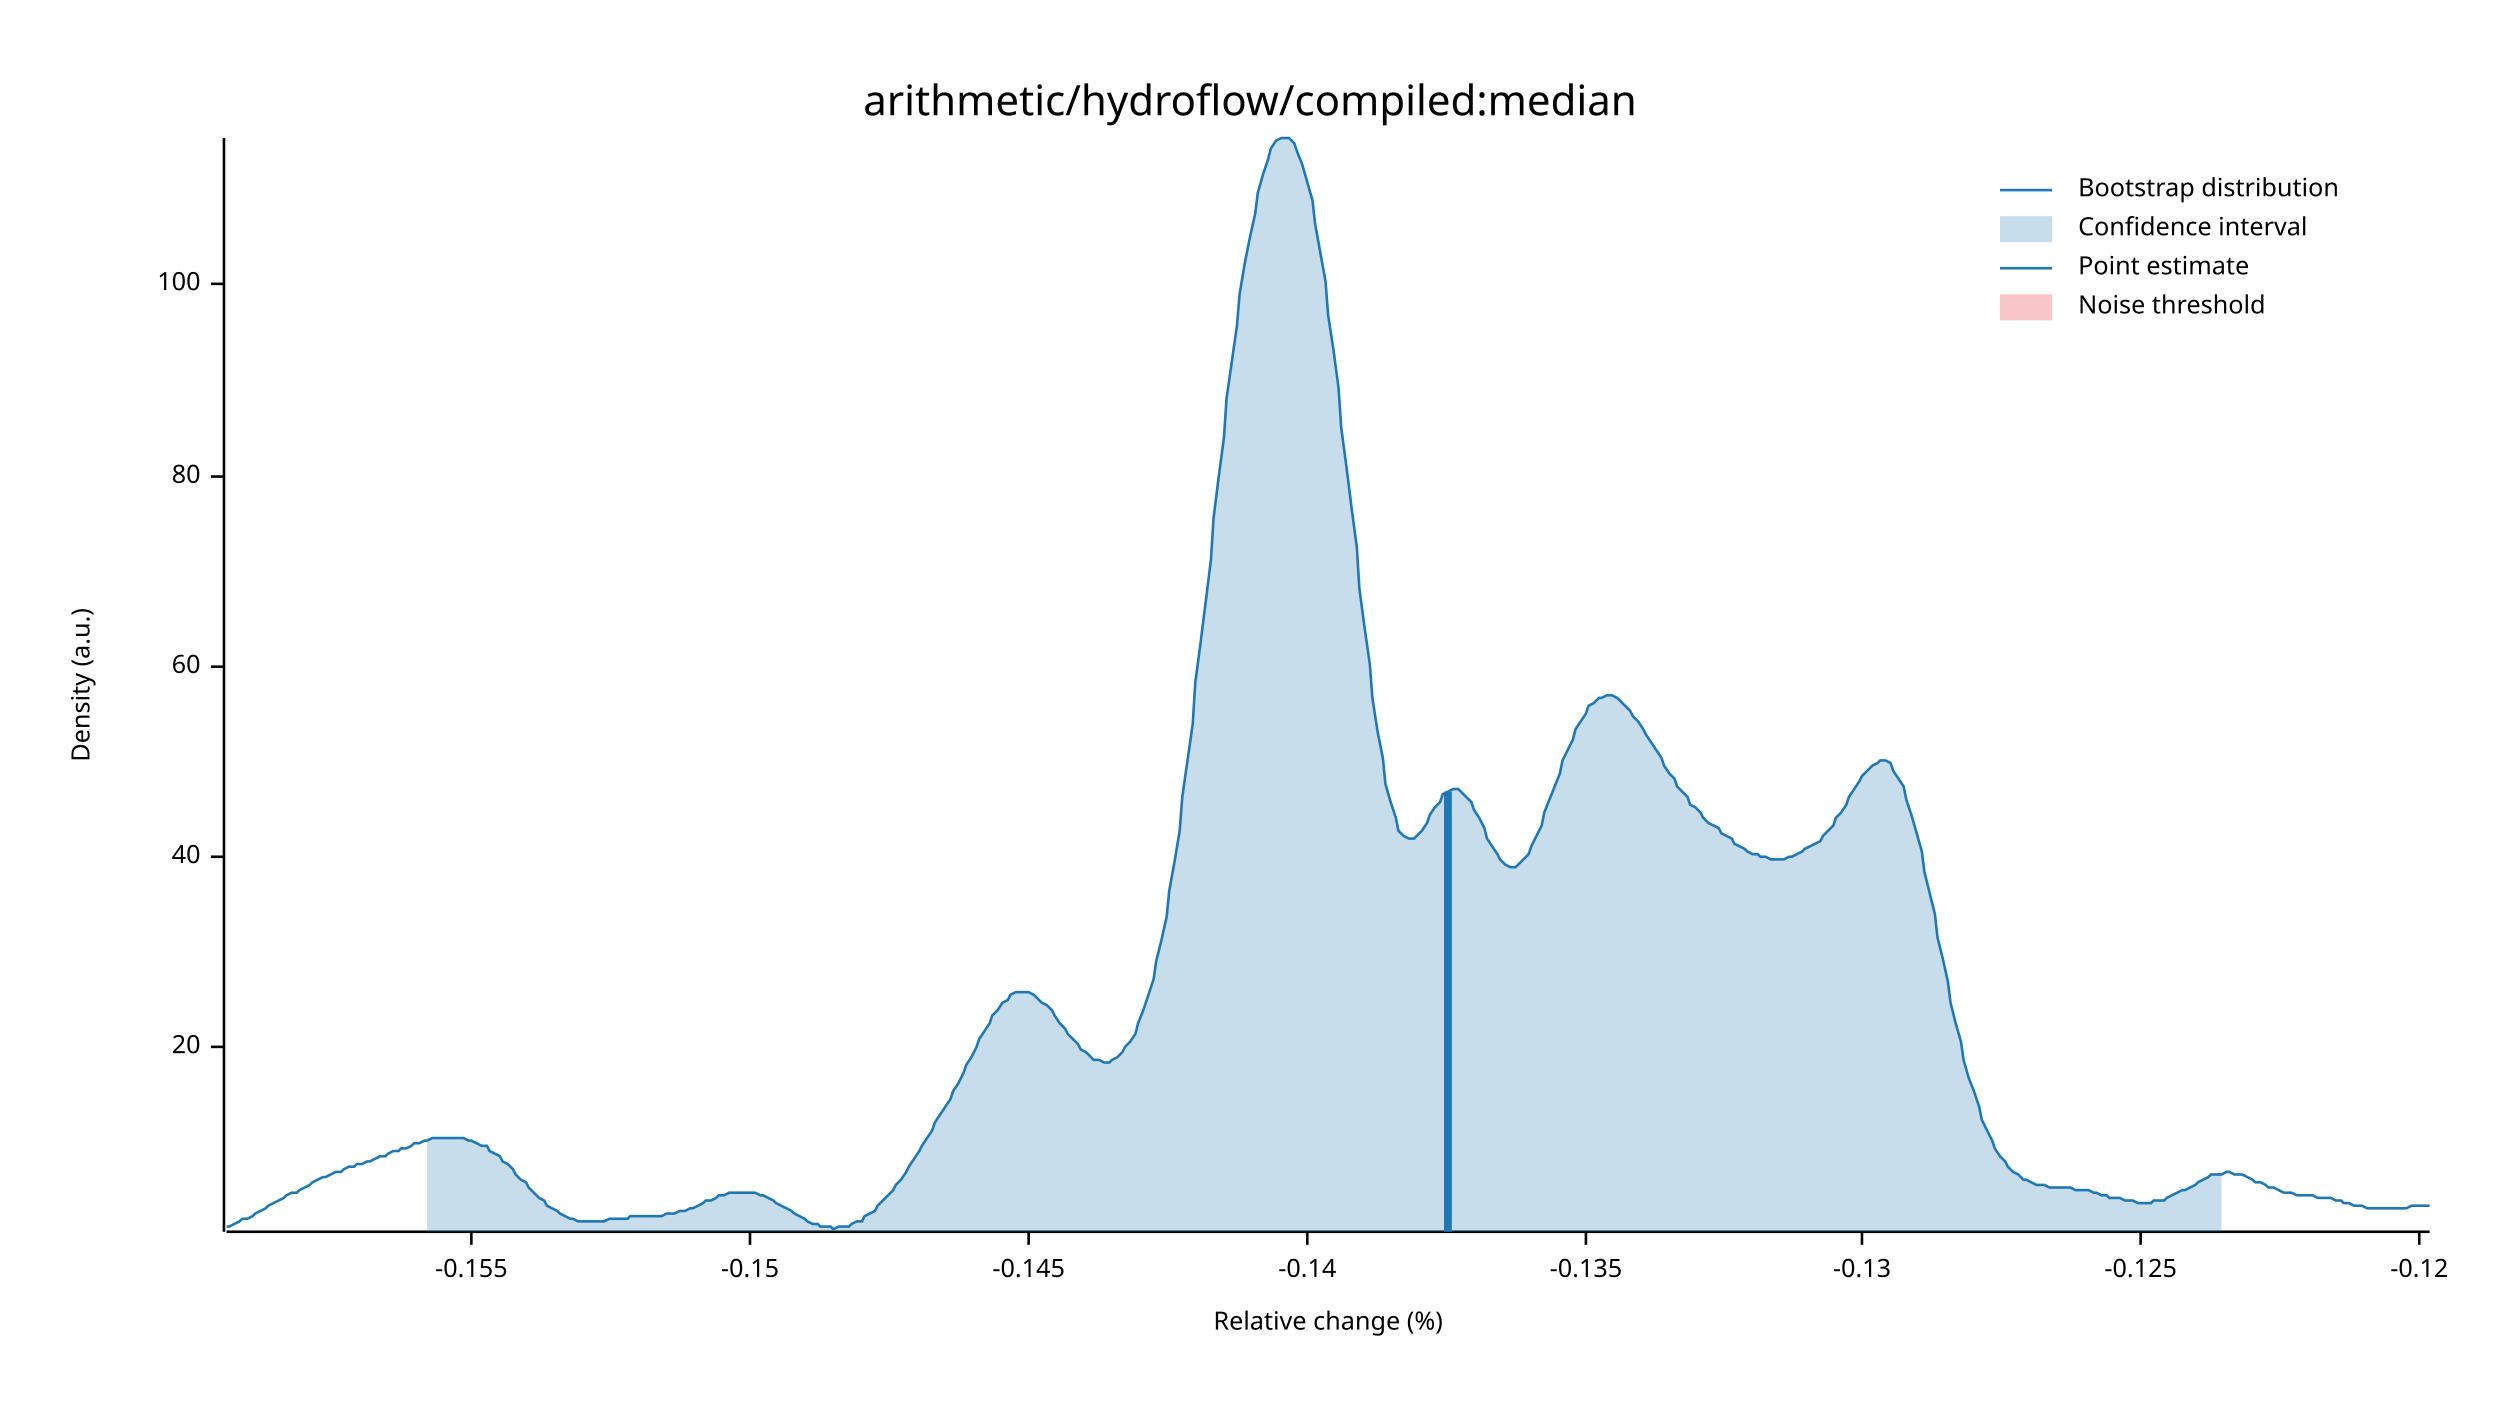
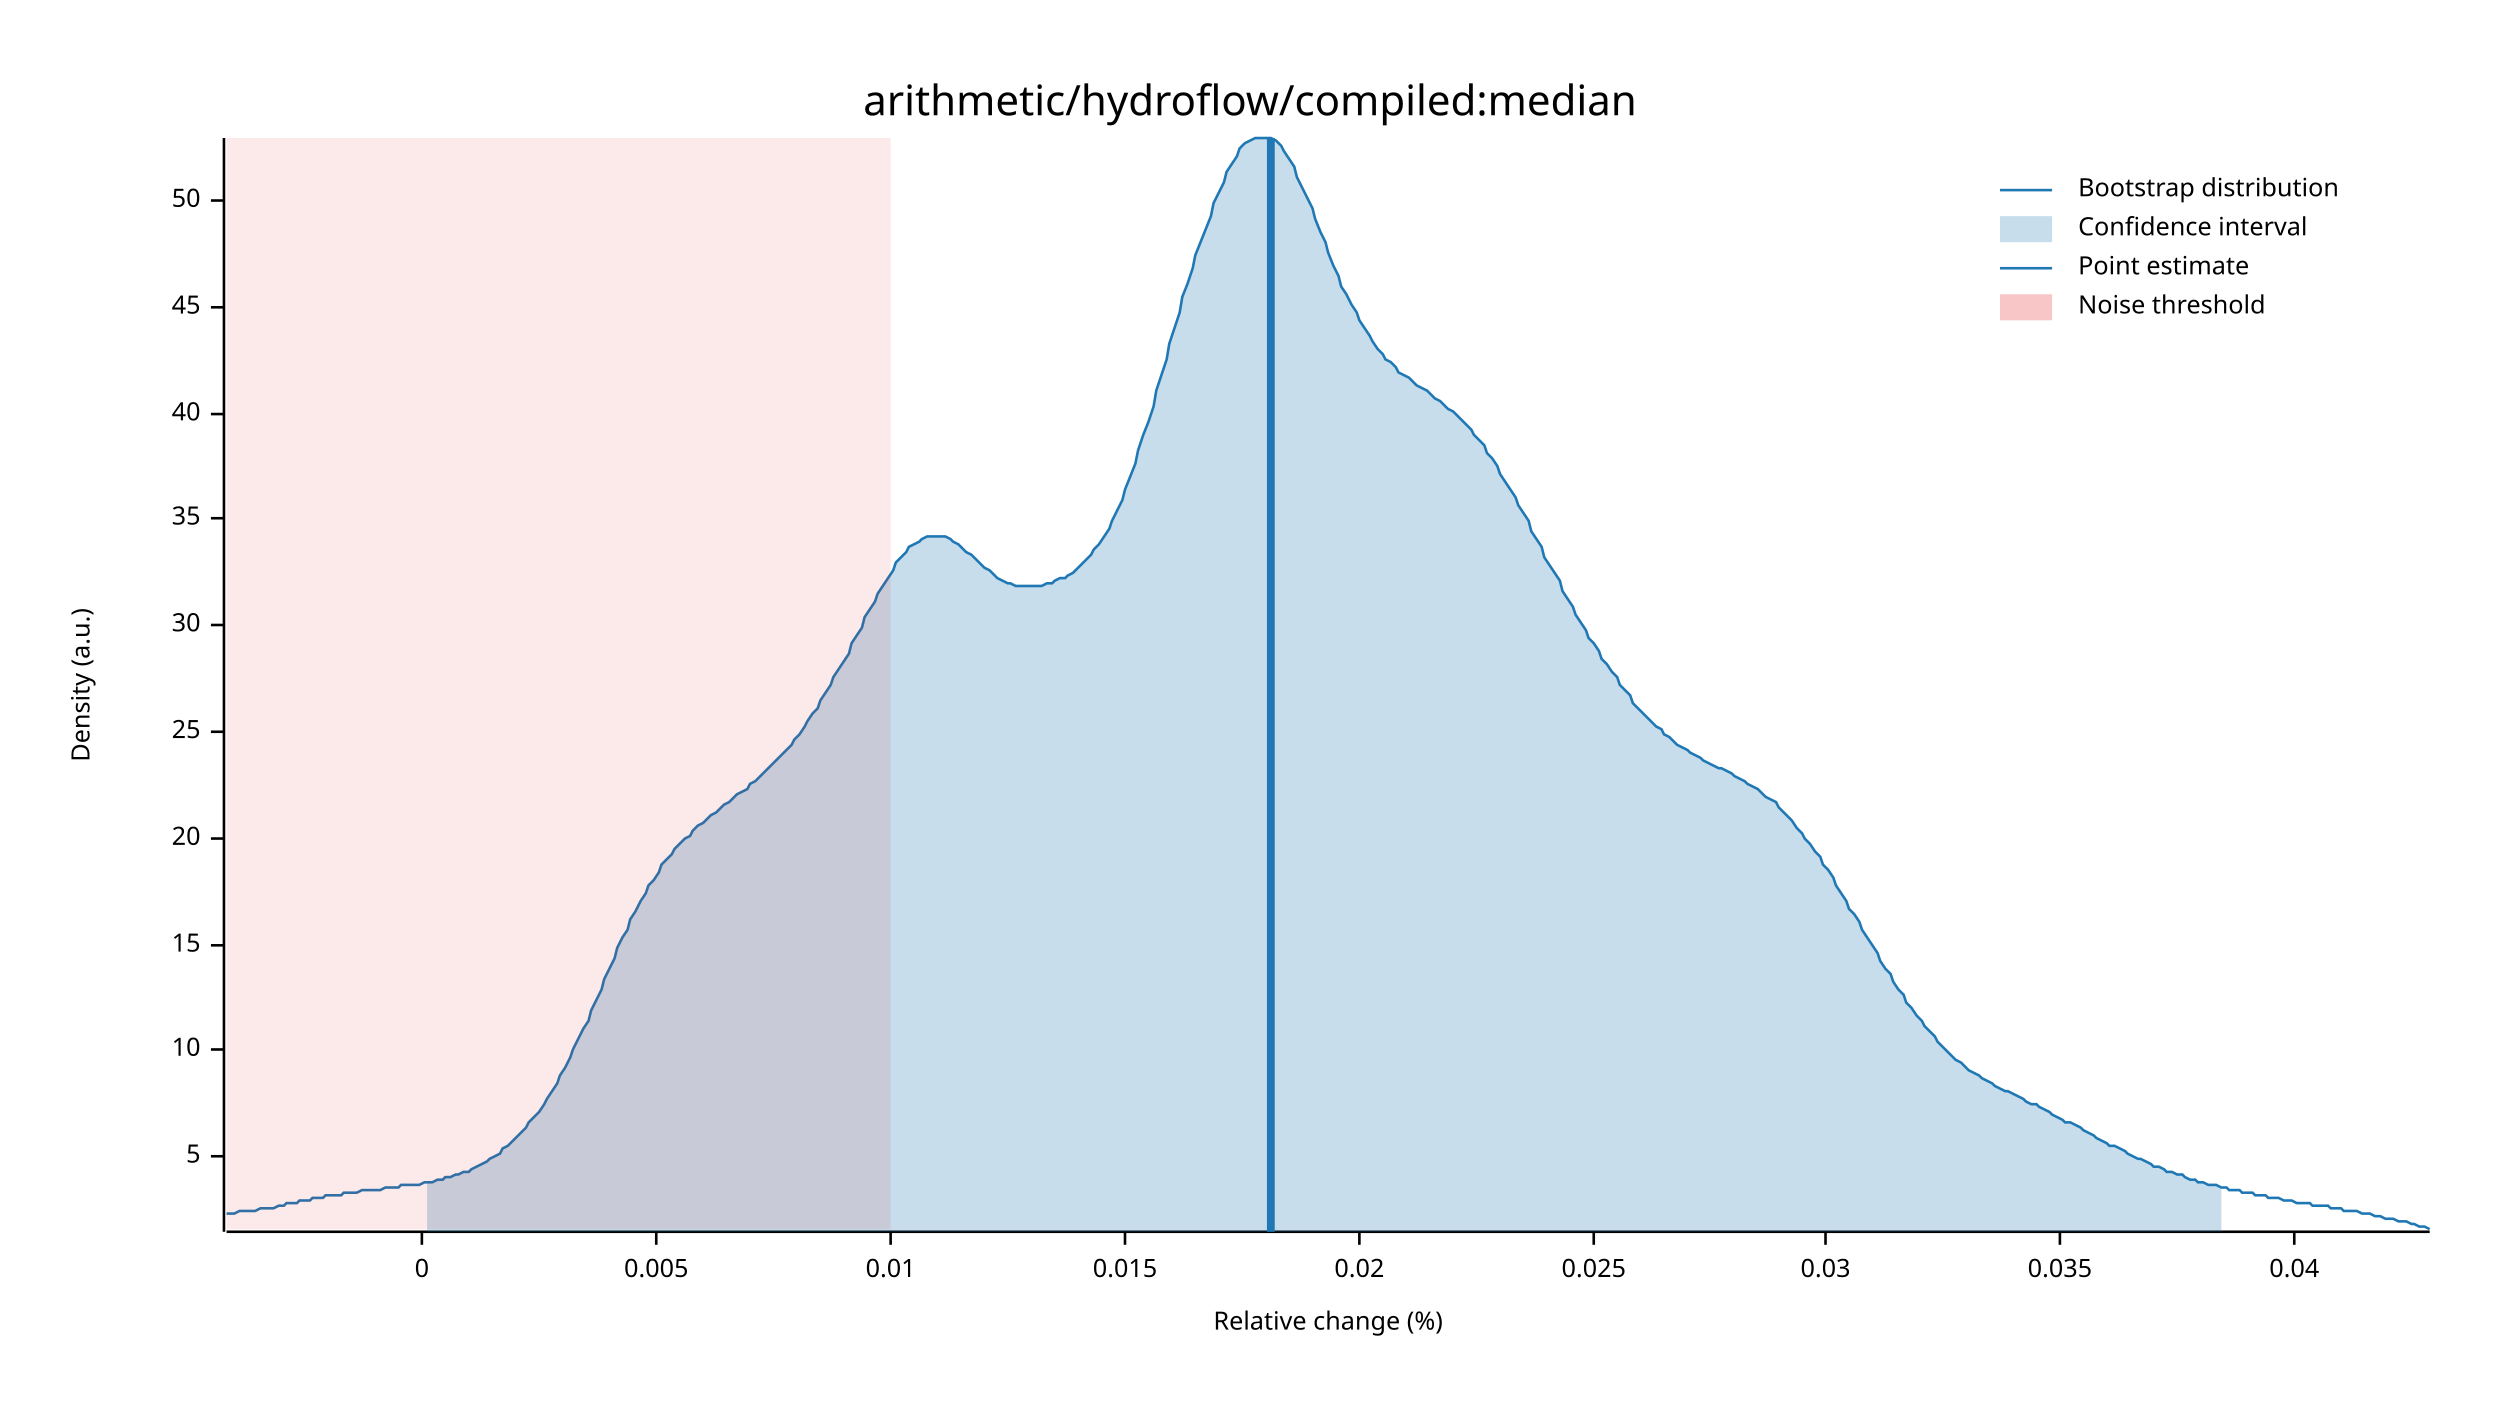
<svg xmlns="http://www.w3.org/2000/svg" width="960" height="540" viewBox="0 0 960 540">
  <text x="480" y="32" dy="0.76em" text-anchor="middle" font-family="sans-serif" font-size="16.129" opacity="1" fill="#000000">
arithmetic/hydroflow/compiled:median
</text>
  <text x="27" y="263" dy="0.76em" text-anchor="middle" font-family="sans-serif" font-size="9.677" opacity="1" fill="#000000" transform="rotate(270, 27, 263)">
Density (a.u.)
</text>
  <text x="510" y="513" dy="-0.5ex" text-anchor="middle" font-family="sans-serif" font-size="9.677" opacity="1" fill="#000000">
Relative change (%)
</text>
  <polyline fill="none" opacity="1" stroke="#000000" stroke-width="1" points="86,53 86,473 " />
-   <text x="77" y="402" dy="0.5ex" text-anchor="end" font-family="sans-serif" font-size="9.677" opacity="1" fill="#000000">
+   <text x="77" y="444" dy="0.5ex" text-anchor="end" font-family="sans-serif" font-size="9.677" opacity="1" fill="#000000">
+ 5
+ </text>
+   <polyline fill="none" opacity="1" stroke="#000000" stroke-width="1" points="81,444 86,444 " />
+   <text x="77" y="403" dy="0.5ex" text-anchor="end" font-family="sans-serif" font-size="9.677" opacity="1" fill="#000000">
+ 10
+ </text>
+   <polyline fill="none" opacity="1" stroke="#000000" stroke-width="1" points="81,403 86,403 " />
+   <text x="77" y="363" dy="0.5ex" text-anchor="end" font-family="sans-serif" font-size="9.677" opacity="1" fill="#000000">
+ 15
+ </text>
+   <polyline fill="none" opacity="1" stroke="#000000" stroke-width="1" points="81,363 86,363 " />
+   <text x="77" y="322" dy="0.5ex" text-anchor="end" font-family="sans-serif" font-size="9.677" opacity="1" fill="#000000">
20
</text>
-   <polyline fill="none" opacity="1" stroke="#000000" stroke-width="1" points="81,402 86,402 " />
-   <text x="77" y="329" dy="0.5ex" text-anchor="end" font-family="sans-serif" font-size="9.677" opacity="1" fill="#000000">
+   <polyline fill="none" opacity="1" stroke="#000000" stroke-width="1" points="81,322 86,322 " />
+   <text x="77" y="281" dy="0.5ex" text-anchor="end" font-family="sans-serif" font-size="9.677" opacity="1" fill="#000000">
+ 25
+ </text>
+   <polyline fill="none" opacity="1" stroke="#000000" stroke-width="1" points="81,281 86,281 " />
+   <text x="77" y="240" dy="0.5ex" text-anchor="end" font-family="sans-serif" font-size="9.677" opacity="1" fill="#000000">
+ 30
+ </text>
+   <polyline fill="none" opacity="1" stroke="#000000" stroke-width="1" points="81,240 86,240 " />
+   <text x="77" y="199" dy="0.5ex" text-anchor="end" font-family="sans-serif" font-size="9.677" opacity="1" fill="#000000">
+ 35
+ </text>
+   <polyline fill="none" opacity="1" stroke="#000000" stroke-width="1" points="81,199 86,199 " />
+   <text x="77" y="159" dy="0.5ex" text-anchor="end" font-family="sans-serif" font-size="9.677" opacity="1" fill="#000000">
40
</text>
-   <polyline fill="none" opacity="1" stroke="#000000" stroke-width="1" points="81,329 86,329 " />
-   <text x="77" y="256" dy="0.5ex" text-anchor="end" font-family="sans-serif" font-size="9.677" opacity="1" fill="#000000">
- 60
+   <polyline fill="none" opacity="1" stroke="#000000" stroke-width="1" points="81,159 86,159 " />
+   <text x="77" y="118" dy="0.5ex" text-anchor="end" font-family="sans-serif" font-size="9.677" opacity="1" fill="#000000">
+ 45
</text>
-   <polyline fill="none" opacity="1" stroke="#000000" stroke-width="1" points="81,256 86,256 " />
-   <text x="77" y="183" dy="0.5ex" text-anchor="end" font-family="sans-serif" font-size="9.677" opacity="1" fill="#000000">
- 80
+   <polyline fill="none" opacity="1" stroke="#000000" stroke-width="1" points="81,118 86,118 " />
+   <text x="77" y="77" dy="0.5ex" text-anchor="end" font-family="sans-serif" font-size="9.677" opacity="1" fill="#000000">
+ 50
</text>
-   <polyline fill="none" opacity="1" stroke="#000000" stroke-width="1" points="81,183 86,183 " />
-   <text x="77" y="109" dy="0.5ex" text-anchor="end" font-family="sans-serif" font-size="9.677" opacity="1" fill="#000000">
- 100
+   <polyline fill="none" opacity="1" stroke="#000000" stroke-width="1" points="81,77 86,77 " />
+   <polyline fill="none" opacity="1" stroke="#000000" stroke-width="1" points="87,473 933,473 " />
+   <text x="162" y="483" dy="0.76em" text-anchor="middle" font-family="sans-serif" font-size="9.677" opacity="1" fill="#000000">
+ 0
</text>
-   <polyline fill="none" opacity="1" stroke="#000000" stroke-width="1" points="81,109 86,109 " />
-   <polyline fill="none" opacity="1" stroke="#000000" stroke-width="1" points="87,473 933,473 " />
-   <text x="181" y="483" dy="0.76em" text-anchor="middle" font-family="sans-serif" font-size="9.677" opacity="1" fill="#000000">
- -0.155
+   <polyline fill="none" opacity="1" stroke="#000000" stroke-width="1" points="162,473 162,478 " />
+   <text x="252" y="483" dy="0.76em" text-anchor="middle" font-family="sans-serif" font-size="9.677" opacity="1" fill="#000000">
+ 0.005
</text>
-   <polyline fill="none" opacity="1" stroke="#000000" stroke-width="1" points="181,473 181,478 " />
-   <text x="288" y="483" dy="0.76em" text-anchor="middle" font-family="sans-serif" font-size="9.677" opacity="1" fill="#000000">
- -0.15
+   <polyline fill="none" opacity="1" stroke="#000000" stroke-width="1" points="252,473 252,478 " />
+   <text x="342" y="483" dy="0.76em" text-anchor="middle" font-family="sans-serif" font-size="9.677" opacity="1" fill="#000000">
+ 0.01
</text>
-   <polyline fill="none" opacity="1" stroke="#000000" stroke-width="1" points="288,473 288,478 " />
-   <text x="395" y="483" dy="0.76em" text-anchor="middle" font-family="sans-serif" font-size="9.677" opacity="1" fill="#000000">
- -0.145
+   <polyline fill="none" opacity="1" stroke="#000000" stroke-width="1" points="342,473 342,478 " />
+   <text x="432" y="483" dy="0.76em" text-anchor="middle" font-family="sans-serif" font-size="9.677" opacity="1" fill="#000000">
+ 0.015
</text>
-   <polyline fill="none" opacity="1" stroke="#000000" stroke-width="1" points="395,473 395,478 " />
-   <text x="502" y="483" dy="0.76em" text-anchor="middle" font-family="sans-serif" font-size="9.677" opacity="1" fill="#000000">
- -0.14
+   <polyline fill="none" opacity="1" stroke="#000000" stroke-width="1" points="432,473 432,478 " />
+   <text x="522" y="483" dy="0.76em" text-anchor="middle" font-family="sans-serif" font-size="9.677" opacity="1" fill="#000000">
+ 0.02
</text>
-   <polyline fill="none" opacity="1" stroke="#000000" stroke-width="1" points="502,473 502,478 " />
-   <text x="609" y="483" dy="0.76em" text-anchor="middle" font-family="sans-serif" font-size="9.677" opacity="1" fill="#000000">
- -0.135
+   <polyline fill="none" opacity="1" stroke="#000000" stroke-width="1" points="522,473 522,478 " />
+   <text x="612" y="483" dy="0.76em" text-anchor="middle" font-family="sans-serif" font-size="9.677" opacity="1" fill="#000000">
+ 0.025
</text>
-   <polyline fill="none" opacity="1" stroke="#000000" stroke-width="1" points="609,473 609,478 " />
-   <text x="715" y="483" dy="0.76em" text-anchor="middle" font-family="sans-serif" font-size="9.677" opacity="1" fill="#000000">
- -0.13
+   <polyline fill="none" opacity="1" stroke="#000000" stroke-width="1" points="612,473 612,478 " />
+   <text x="701" y="483" dy="0.76em" text-anchor="middle" font-family="sans-serif" font-size="9.677" opacity="1" fill="#000000">
+ 0.03
</text>
-   <polyline fill="none" opacity="1" stroke="#000000" stroke-width="1" points="715,473 715,478 " />
-   <text x="822" y="483" dy="0.76em" text-anchor="middle" font-family="sans-serif" font-size="9.677" opacity="1" fill="#000000">
- -0.125
+   <polyline fill="none" opacity="1" stroke="#000000" stroke-width="1" points="701,473 701,478 " />
+   <text x="791" y="483" dy="0.76em" text-anchor="middle" font-family="sans-serif" font-size="9.677" opacity="1" fill="#000000">
+ 0.035
</text>
-   <polyline fill="none" opacity="1" stroke="#000000" stroke-width="1" points="822,473 822,478 " />
-   <text x="929" y="483" dy="0.76em" text-anchor="middle" font-family="sans-serif" font-size="9.677" opacity="1" fill="#000000">
- -0.12
+   <polyline fill="none" opacity="1" stroke="#000000" stroke-width="1" points="791,473 791,478 " />
+   <text x="881" y="483" dy="0.76em" text-anchor="middle" font-family="sans-serif" font-size="9.677" opacity="1" fill="#000000">
+ 0.04
</text>
-   <polyline fill="none" opacity="1" stroke="#000000" stroke-width="1" points="929,473 929,478 " />
-   <polyline fill="none" opacity="1" stroke="#1F78B4" stroke-width="1" points="87,471 88,471 90,470 92,469 93,468 95,468 97,467 98,466 100,465 102,464 103,463 105,462 107,461 109,460 110,459 112,458 114,458 115,457 117,456 119,455 120,454 122,453 124,452 125,452 127,451 129,450 131,450 132,449 134,448 136,448 137,447 139,447 141,446 142,446 144,445 146,444 148,444 149,443 151,442 153,442 154,441 156,441 158,440 159,439 161,439 163,438 164,438 166,437 168,437 170,437 171,437 173,437 175,437 176,437 178,437 180,438 181,438 183,439 185,440 187,440 188,442 190,443 192,444 193,446 195,447 197,449 198,451 200,453 202,454 203,456 205,458 207,460 209,461 210,463 212,464 214,465 215,466 217,467 219,468 220,468 222,469 224,469 226,469 227,469 229,469 231,469 232,469 234,468 236,468 237,468 239,468 241,468 242,467 244,467 246,467 248,467 249,467 251,467 253,467 254,467 256,466 258,466 259,466 261,465 263,465 265,464 266,464 268,463 270,462 271,461 273,461 275,460 276,459 278,459 280,458 281,458 283,458 285,458 287,458 288,458 290,458 292,459 293,459 295,460 297,461 298,462 300,463 302,464 304,465 305,466 307,467 309,468 310,469 312,470 314,470 315,471 317,471 319,471 320,472 322,471 324,471 326,471 327,470 329,469 331,469 332,467 334,466 336,465 337,463 339,461 341,459 343,457 344,455 346,453 348,450 349,448 351,445 353,442 354,440 356,437 358,434 359,431 361,428 363,425 365,422 366,419 368,416 370,412 371,409 373,406 375,402 376,399 378,396 380,393 381,390 383,388 385,385 387,384 388,382 390,381 392,381 393,381 395,381 397,382 398,383 400,385 402,386 404,388 405,390 407,393 409,395 410,397 412,399 414,401 415,403 417,404 419,406 420,407 422,407 424,408 426,408 427,407 429,406 431,404 432,402 434,400 436,397 437,393 439,388 441,382 443,376 444,369 446,361 448,352 449,342 451,331 453,319 454,306 456,292 458,278 459,262 461,247 463,231 465,215 466,199 468,183 470,168 471,153 473,139 475,125 476,113 478,101 480,91 482,82 483,74 485,67 487,61 488,57 490,54 492,53 493,53 495,53 497,55 498,58 500,63 502,70 504,77 505,86 507,97 509,108 510,121 512,134 514,149 515,164 517,179 519,195 521,210 522,226 524,241 526,255 527,268 529,281 531,291 532,301 534,308 536,314 537,319 539,321 541,322 543,322 544,321 546,319 548,316 549,313 551,310 553,308 554,305 556,304 558,303 560,303 561,304 563,306 565,308 566,311 568,314 570,318 571,322 573,325 575,328 576,330 578,332 580,333 582,333 583,332 585,330 587,328 588,325 590,321 592,317 593,312 595,307 597,302 599,297 600,292 602,288 604,284 605,280 607,277 609,274 610,271 612,270 614,268 615,268 617,267 619,267 621,268 622,269 624,271 626,273 627,275 629,277 631,280 632,282 634,285 636,288 638,291 639,294 641,297 643,299 644,302 646,304 648,306 649,309 651,310 653,312 654,314 656,316 658,317 660,318 661,320 663,321 665,322 666,324 668,325 670,326 671,327 673,328 675,328 676,329 678,329 680,330 682,330 683,330 685,330 687,329 688,329 690,328 692,327 693,326 695,325 697,324 699,323 700,321 702,319 704,317 705,314 707,312 709,309 710,306 712,303 714,300 715,298 717,296 719,294 721,293 722,292 724,292 726,293 727,296 729,299 731,302 732,307 734,313 736,320 738,327 739,335 741,343 743,351 744,360 746,368 748,377 749,385 751,393 753,400 754,407 756,414 758,419 760,425 761,430 763,434 765,438 766,441 768,444 770,446 771,448 773,450 775,451 777,453 778,453 780,454 782,455 783,455 785,455 787,456 788,456 790,456 792,456 793,456 795,456 797,457 799,457 800,457 802,457 804,458 805,458 807,459 809,459 810,460 812,460 814,460 816,461 817,461 819,461 821,462 822,462 824,462 826,462 827,461 829,461 831,461 832,460 834,459 836,458 838,457 839,457 841,456 843,455 844,454 846,453 848,452 849,451 851,451 853,451 855,450 856,450 858,451 860,451 861,451 863,452 865,453 866,454 868,454 870,455 871,456 873,456 875,457 877,458 878,458 880,458 882,459 883,459 885,459 887,459 888,459 890,460 892,460 894,460 895,460 897,461 899,461 900,462 902,462 904,463 905,463 907,463 909,464 910,464 912,464 914,464 916,464 917,464 919,464 921,464 922,464 924,464 926,463 927,463 929,463 931,463 933,463 " />
-   <polygon opacity="0.25" fill="#1F78B4" points="164,438 166,437 168,437 170,437 171,437 173,437 175,437 176,437 178,437 180,438 181,438 183,439 185,440 187,440 188,442 190,443 192,444 193,446 195,447 197,449 198,451 200,453 202,454 203,456 205,458 207,460 209,461 210,463 212,464 214,465 215,466 217,467 219,468 220,468 222,469 224,469 226,469 227,469 229,469 231,469 232,469 234,468 236,468 237,468 239,468 241,468 242,467 244,467 246,467 248,467 249,467 251,467 253,467 254,467 256,466 258,466 259,466 261,465 263,465 265,464 266,464 268,463 270,462 271,461 273,461 275,460 276,459 278,459 280,458 281,458 283,458 285,458 287,458 288,458 290,458 292,459 293,459 295,460 297,461 298,462 300,463 302,464 304,465 305,466 307,467 309,468 310,469 312,470 314,470 315,471 317,471 319,471 320,472 322,471 324,471 326,471 327,470 329,469 331,469 332,467 334,466 336,465 337,463 339,461 341,459 343,457 344,455 346,453 348,450 349,448 351,445 353,442 354,440 356,437 358,434 359,431 361,428 363,425 365,422 366,419 368,416 370,412 371,409 373,406 375,402 376,399 378,396 380,393 381,390 383,388 385,385 387,384 388,382 390,381 392,381 393,381 395,381 397,382 398,383 400,385 402,386 404,388 405,390 407,393 409,395 410,397 412,399 414,401 415,403 417,404 419,406 420,407 422,407 424,408 426,408 427,407 429,406 431,404 432,402 434,400 436,397 437,393 439,388 441,382 443,376 444,369 446,361 448,352 449,342 451,331 453,319 454,306 456,292 458,278 459,262 461,247 463,231 465,215 466,199 468,183 470,168 471,153 473,139 475,125 476,113 478,101 480,91 482,82 483,74 485,67 487,61 488,57 490,54 492,53 493,53 495,53 497,55 498,58 500,63 502,70 504,77 505,86 507,97 509,108 510,121 512,134 514,149 515,164 517,179 519,195 521,210 522,226 524,241 526,255 527,268 529,281 531,291 532,301 534,308 536,314 537,319 539,321 541,322 543,322 544,321 546,319 548,316 549,313 551,310 553,308 554,305 556,304 558,303 560,303 561,304 563,306 565,308 566,311 568,314 570,318 571,322 573,325 575,328 576,330 578,332 580,333 582,333 583,332 585,330 587,328 588,325 590,321 592,317 593,312 595,307 597,302 599,297 600,292 602,288 604,284 605,280 607,277 609,274 610,271 612,270 614,268 615,268 617,267 619,267 621,268 622,269 624,271 626,273 627,275 629,277 631,280 632,282 634,285 636,288 638,291 639,294 641,297 643,299 644,302 646,304 648,306 649,309 651,310 653,312 654,314 656,316 658,317 660,318 661,320 663,321 665,322 666,324 668,325 670,326 671,327 673,328 675,328 676,329 678,329 680,330 682,330 683,330 685,330 687,329 688,329 690,328 692,327 693,326 695,325 697,324 699,323 700,321 702,319 704,317 705,314 707,312 709,309 710,306 712,303 714,300 715,298 717,296 719,294 721,293 722,292 724,292 726,293 727,296 729,299 731,302 732,307 734,313 736,320 738,327 739,335 741,343 743,351 744,360 746,368 748,377 749,385 751,393 753,400 754,407 756,414 758,419 760,425 761,430 763,434 765,438 766,441 768,444 770,446 771,448 773,450 775,451 777,453 778,453 780,454 782,455 783,455 785,455 787,456 788,456 790,456 792,456 793,456 795,456 797,457 799,457 800,457 802,457 804,458 805,458 807,459 809,459 810,460 812,460 814,460 816,461 817,461 819,461 821,462 822,462 824,462 826,462 827,461 829,461 831,461 832,460 834,459 836,458 838,457 839,457 841,456 843,455 844,454 846,453 848,452 849,451 851,451 853,451 853,473 164,473 " />
-   <polyline fill="none" opacity="1" stroke="#1F78B4" stroke-width="3" points="556,473 556,304 " />
-   <rect x="510" y="53" width="0" height="419" opacity="0.1" fill="#E31A1C" stroke="none" />
+   <polyline fill="none" opacity="1" stroke="#000000" stroke-width="1" points="881,473 881,478 " />
+   <polyline fill="none" opacity="1" stroke="#1F78B4" stroke-width="1" points="87,466 88,466 90,466 92,465 93,465 95,465 97,465 98,465 100,464 102,464 103,464 105,464 107,463 109,463 110,462 112,462 114,462 115,461 117,461 119,461 120,460 122,460 124,460 125,459 127,459 129,459 131,459 132,458 134,458 136,458 137,458 139,457 141,457 142,457 144,457 146,457 148,456 149,456 151,456 153,456 154,455 156,455 158,455 159,455 161,455 163,454 164,454 166,454 168,453 170,453 171,452 173,452 175,451 176,451 178,450 180,450 181,449 183,448 185,447 187,446 188,445 190,444 192,443 193,441 195,440 197,438 198,437 200,435 202,433 203,431 205,429 207,427 209,424 210,422 212,419 214,416 215,413 217,410 219,406 220,403 222,399 224,395 226,392 227,388 229,384 231,380 232,376 234,372 236,368 237,364 239,360 241,357 242,353 244,350 246,346 248,343 249,340 251,338 253,335 254,332 256,330 258,328 259,326 261,324 263,322 265,321 266,319 268,317 270,316 271,315 273,313 275,312 276,311 278,309 280,308 281,307 283,305 285,304 287,303 288,301 290,300 292,298 293,297 295,295 297,293 298,292 300,290 302,288 304,286 305,284 307,282 309,279 310,277 312,274 314,272 315,269 317,266 319,263 320,260 322,257 324,254 326,251 327,247 329,244 331,241 332,237 334,234 336,231 337,228 339,225 341,222 343,219 344,216 346,214 348,212 349,210 351,209 353,208 354,207 356,206 358,206 359,206 361,206 363,206 365,207 366,208 368,209 370,211 371,212 373,213 375,215 376,216 378,218 380,219 381,220 383,222 385,223 387,224 388,224 390,225 392,225 393,225 395,225 397,225 398,225 400,225 402,224 404,224 405,223 407,222 409,222 410,221 412,220 414,218 415,217 417,215 419,213 420,211 422,209 424,206 426,203 427,200 429,196 431,192 432,188 434,183 436,178 437,173 439,167 441,162 443,156 444,150 446,144 448,138 449,132 451,126 453,120 454,114 456,109 458,103 459,98 461,93 463,88 465,83 466,78 468,74 470,70 471,66 473,63 475,60 476,57 478,55 480,54 482,53 483,53 485,53 487,53 488,53 490,54 492,56 493,58 495,61 497,64 498,68 500,72 502,76 504,80 505,84 507,89 509,93 510,97 512,102 514,106 515,110 517,113 519,117 521,120 522,123 524,126 526,129 527,131 529,134 531,136 532,138 534,139 536,141 537,143 539,144 541,145 543,147 544,148 546,149 548,150 549,151 551,153 553,154 554,155 556,157 558,158 560,160 561,161 563,163 565,165 566,167 568,169 570,171 571,174 573,176 575,179 576,182 578,185 580,188 582,191 583,194 585,197 587,200 588,204 590,207 592,210 593,214 595,217 597,220 599,223 600,227 602,230 604,233 605,236 607,239 609,242 610,245 612,247 614,250 615,253 617,255 619,258 621,260 622,263 624,265 626,267 627,270 629,272 631,274 632,275 634,277 636,279 638,280 639,282 641,283 643,285 644,286 646,287 648,288 649,289 651,290 653,291 654,292 656,293 658,294 660,295 661,295 663,296 665,297 666,298 668,299 670,300 671,301 673,302 675,303 676,304 678,306 680,307 682,308 683,310 685,312 687,314 688,315 690,318 692,320 693,322 695,324 697,327 699,329 700,332 702,334 704,337 705,340 707,343 709,346 710,349 712,351 714,354 715,357 717,360 719,363 721,366 722,369 724,372 726,374 727,377 729,380 731,382 732,385 734,387 736,390 738,392 739,394 741,396 743,398 744,400 746,402 748,404 749,405 751,407 753,408 754,409 756,411 758,412 760,413 761,414 763,415 765,416 766,417 768,418 770,419 771,419 773,420 775,421 777,422 778,423 780,424 782,424 783,425 785,426 787,427 788,428 790,429 792,430 793,431 795,431 797,432 799,433 800,434 802,435 804,436 805,437 807,438 809,439 810,440 812,440 814,441 816,442 817,443 819,444 821,445 822,445 824,446 826,447 827,448 829,448 831,449 832,450 834,450 836,451 838,451 839,452 841,453 843,453 844,454 846,454 848,455 849,455 851,455 853,456 855,456 856,457 858,457 860,457 861,458 863,458 865,458 866,459 868,459 870,459 871,460 873,460 875,460 877,461 878,461 880,461 882,462 883,462 885,462 887,462 888,463 890,463 892,463 894,463 895,464 897,464 899,464 900,465 902,465 904,465 905,465 907,466 909,466 910,466 912,467 914,467 916,468 917,468 919,468 921,469 922,469 924,469 926,470 927,470 929,471 931,471 933,472 " />
+   <polygon opacity="0.25" fill="#1F78B4" points="164,454 166,454 168,453 170,453 171,452 173,452 175,451 176,451 178,450 180,450 181,449 183,448 185,447 187,446 188,445 190,444 192,443 193,441 195,440 197,438 198,437 200,435 202,433 203,431 205,429 207,427 209,424 210,422 212,419 214,416 215,413 217,410 219,406 220,403 222,399 224,395 226,392 227,388 229,384 231,380 232,376 234,372 236,368 237,364 239,360 241,357 242,353 244,350 246,346 248,343 249,340 251,338 253,335 254,332 256,330 258,328 259,326 261,324 263,322 265,321 266,319 268,317 270,316 271,315 273,313 275,312 276,311 278,309 280,308 281,307 283,305 285,304 287,303 288,301 290,300 292,298 293,297 295,295 297,293 298,292 300,290 302,288 304,286 305,284 307,282 309,279 310,277 312,274 314,272 315,269 317,266 319,263 320,260 322,257 324,254 326,251 327,247 329,244 331,241 332,237 334,234 336,231 337,228 339,225 341,222 343,219 344,216 346,214 348,212 349,210 351,209 353,208 354,207 356,206 358,206 359,206 361,206 363,206 365,207 366,208 368,209 370,211 371,212 373,213 375,215 376,216 378,218 380,219 381,220 383,222 385,223 387,224 388,224 390,225 392,225 393,225 395,225 397,225 398,225 400,225 402,224 404,224 405,223 407,222 409,222 410,221 412,220 414,218 415,217 417,215 419,213 420,211 422,209 424,206 426,203 427,200 429,196 431,192 432,188 434,183 436,178 437,173 439,167 441,162 443,156 444,150 446,144 448,138 449,132 451,126 453,120 454,114 456,109 458,103 459,98 461,93 463,88 465,83 466,78 468,74 470,70 471,66 473,63 475,60 476,57 478,55 480,54 482,53 483,53 485,53 487,53 488,53 490,54 492,56 493,58 495,61 497,64 498,68 500,72 502,76 504,80 505,84 507,89 509,93 510,97 512,102 514,106 515,110 517,113 519,117 521,120 522,123 524,126 526,129 527,131 529,134 531,136 532,138 534,139 536,141 537,143 539,144 541,145 543,147 544,148 546,149 548,150 549,151 551,153 553,154 554,155 556,157 558,158 560,160 561,161 563,163 565,165 566,167 568,169 570,171 571,174 573,176 575,179 576,182 578,185 580,188 582,191 583,194 585,197 587,200 588,204 590,207 592,210 593,214 595,217 597,220 599,223 600,227 602,230 604,233 605,236 607,239 609,242 610,245 612,247 614,250 615,253 617,255 619,258 621,260 622,263 624,265 626,267 627,270 629,272 631,274 632,275 634,277 636,279 638,280 639,282 641,283 643,285 644,286 646,287 648,288 649,289 651,290 653,291 654,292 656,293 658,294 660,295 661,295 663,296 665,297 666,298 668,299 670,300 671,301 673,302 675,303 676,304 678,306 680,307 682,308 683,310 685,312 687,314 688,315 690,318 692,320 693,322 695,324 697,327 699,329 700,332 702,334 704,337 705,340 707,343 709,346 710,349 712,351 714,354 715,357 717,360 719,363 721,366 722,369 724,372 726,374 727,377 729,380 731,382 732,385 734,387 736,390 738,392 739,394 741,396 743,398 744,400 746,402 748,404 749,405 751,407 753,408 754,409 756,411 758,412 760,413 761,414 763,415 765,416 766,417 768,418 770,419 771,419 773,420 775,421 777,422 778,423 780,424 782,424 783,425 785,426 787,427 788,428 790,429 792,430 793,431 795,431 797,432 799,433 800,434 802,435 804,436 805,437 807,438 809,439 810,440 812,440 814,441 816,442 817,443 819,444 821,445 822,445 824,446 826,447 827,448 829,448 831,449 832,450 834,450 836,451 838,451 839,452 841,453 843,453 844,454 846,454 848,455 849,455 851,455 853,456 853,473 164,473 " />
+   <polyline fill="none" opacity="1" stroke="#1F78B4" stroke-width="3" points="488,473 488,53 " />
+   <rect x="87" y="53" width="255" height="419" opacity="0.1" fill="#E31A1C" stroke="none" />
  <text x="798" y="68" dy="0.76em" text-anchor="start" font-family="sans-serif" font-size="9.677" opacity="1" fill="#000000">
Bootstrap distribution
</text>
  <text x="798" y="83" dy="0.76em" text-anchor="start" font-family="sans-serif" font-size="9.677" opacity="1" fill="#000000">
Confidence interval
</text>
  <text x="798" y="98" dy="0.76em" text-anchor="start" font-family="sans-serif" font-size="9.677" opacity="1" fill="#000000">
Point estimate
</text>
  <text x="798" y="113" dy="0.76em" text-anchor="start" font-family="sans-serif" font-size="9.677" opacity="1" fill="#000000">
Noise threshold
</text>
  <polyline fill="none" opacity="1" stroke="#1F78B4" stroke-width="1" points="768,73 788,73 " />
  <rect x="768" y="83" width="20" height="10" opacity="0.25" fill="#1F78B4" stroke="none" />
  <polyline fill="none" opacity="1" stroke="#1F78B4" stroke-width="1" points="768,103 788,103 " />
  <rect x="768" y="113" width="20" height="10" opacity="0.25" fill="#E31A1C" stroke="none" />
</svg>
